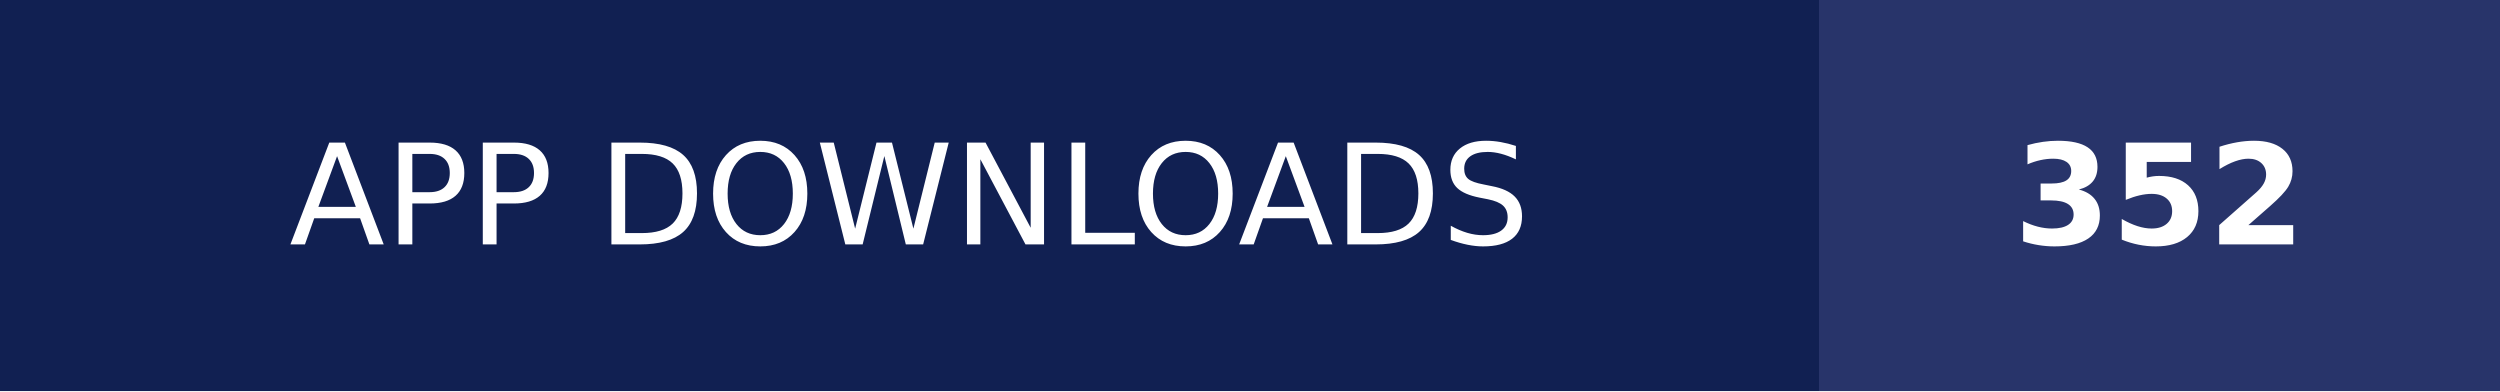
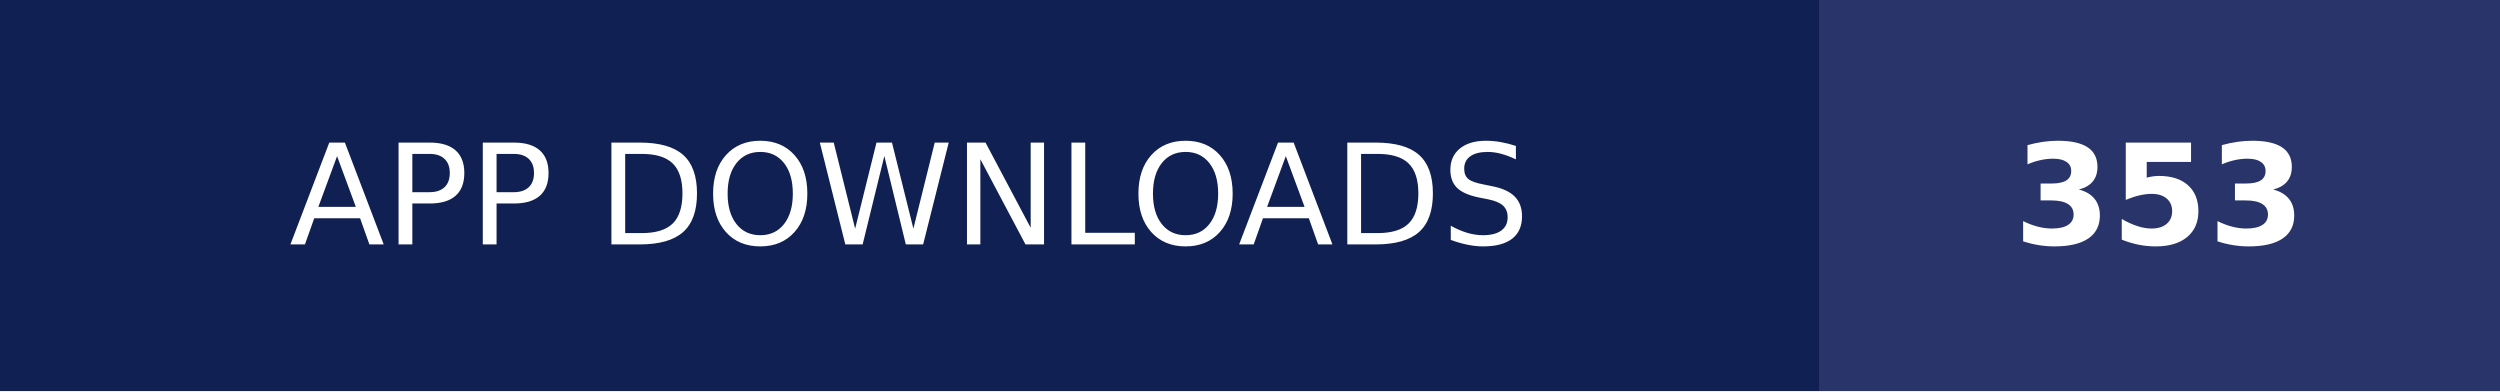
- <svg xmlns="http://www.w3.org/2000/svg" width="179" height="28" role="img" aria-label="APP DOWNLOADS: 352">
+ <svg xmlns="http://www.w3.org/2000/svg" width="179" height="28" role="img" aria-label="APP DOWNLOADS: 353">
  <g shape-rendering="crispEdges">
    <rect width="130.25" height="28" fill="#112052" />
    <rect x="130.25" width="48.75" height="28" fill="#28346a" />
  </g>
  <g fill="#fff" text-anchor="middle" font-family="Verdana,Geneva,DejaVu Sans,sans-serif" text-rendering="geometricPrecision" font-size="100">
    <text transform="scale(.1)" x="651.25" y="175" textLength="1062.5" fill="#fff">APP DOWNLOADS</text>
-     <text transform="scale(.1)" x="1546.25" y="175" textLength="247.5" fill="#fff" font-weight="bold">352</text>
+     <text transform="scale(.1)" x="1546.25" y="175" textLength="247.5" fill="#fff" font-weight="bold">353</text>
  </g>
</svg>
